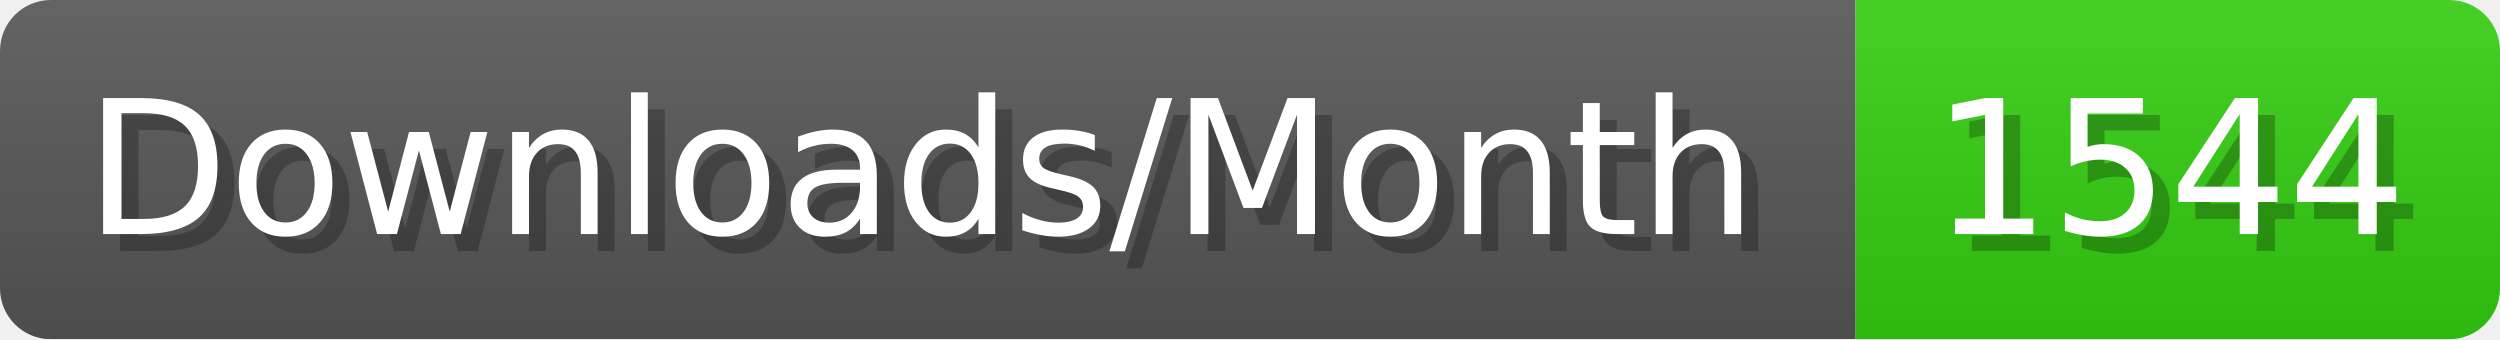
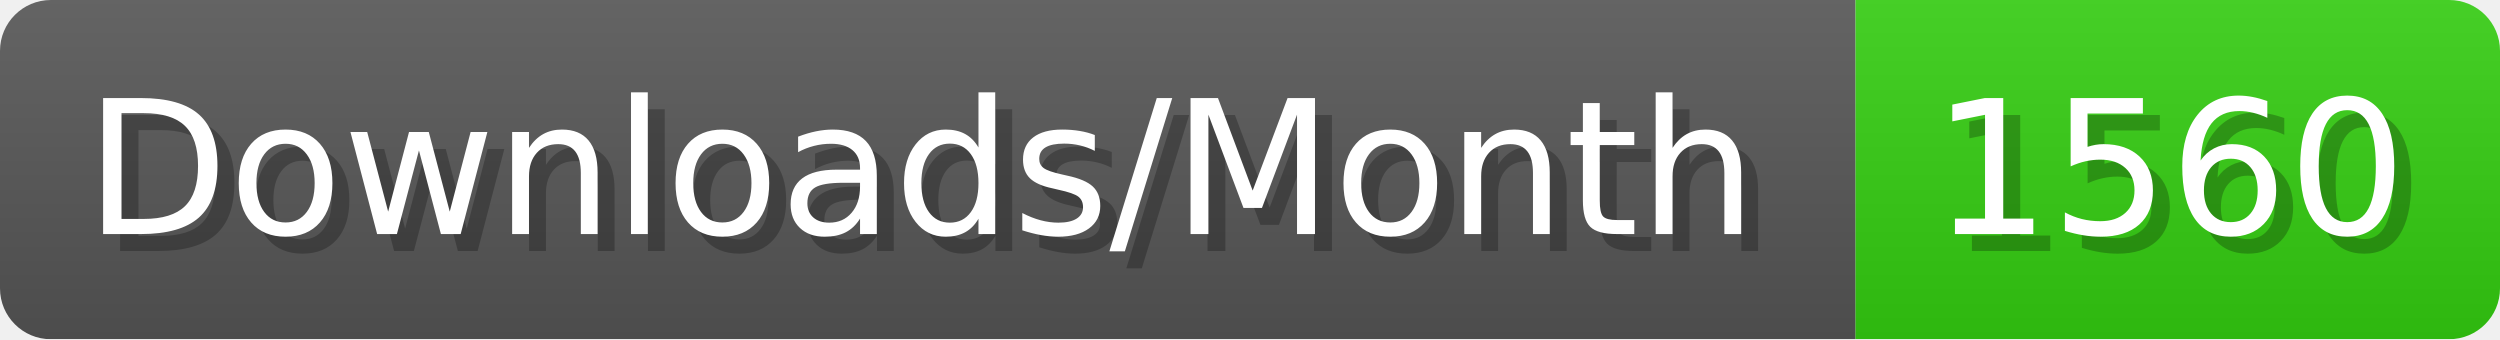
- <svg xmlns="http://www.w3.org/2000/svg" width="147.4" height="20" viewBox="0 0 1474 200" role="img" aria-label="Downloads/Month: 1544">
+ <svg xmlns="http://www.w3.org/2000/svg" width="147.4" height="20" viewBox="0 0 1474 200" role="img" aria-label="Downloads/Month: 1560">
  <linearGradient id="YlXUI" x2="0" y2="100%">
    <stop offset="0" stop-opacity=".1" stop-color="#EEE" />
    <stop offset="1" stop-opacity=".1" />
  </linearGradient>
  <mask id="JHhop">
    <rect width="1474" height="200" rx="30" fill="#FFF" />
  </mask>
  <g mask="url(#JHhop)">
    <rect width="1094" height="200" fill="#555" />
    <rect width="380" height="200" fill="#3C1" x="1094" />
    <rect width="1474" height="200" fill="url(#YlXUI)" />
  </g>
  <g aria-hidden="true" fill="#fff" text-anchor="start" font-family="Verdana,DejaVu Sans,sans-serif" font-size="110">
    <text x="60" y="148" textLength="994" fill="#000" opacity="0.25">Downloads/Month</text>
    <text x="50" y="138" textLength="994">Downloads/Month</text>
-     <text x="1149" y="148" textLength="280" fill="#000" opacity="0.25">1544</text>
-     <text x="1139" y="138" textLength="280">1544</text>
+     <text x="1149" y="148" textLength="280" fill="#000" opacity="0.25">1560</text>
+     <text x="1139" y="138" textLength="280">1560</text>
  </g>
</svg>
